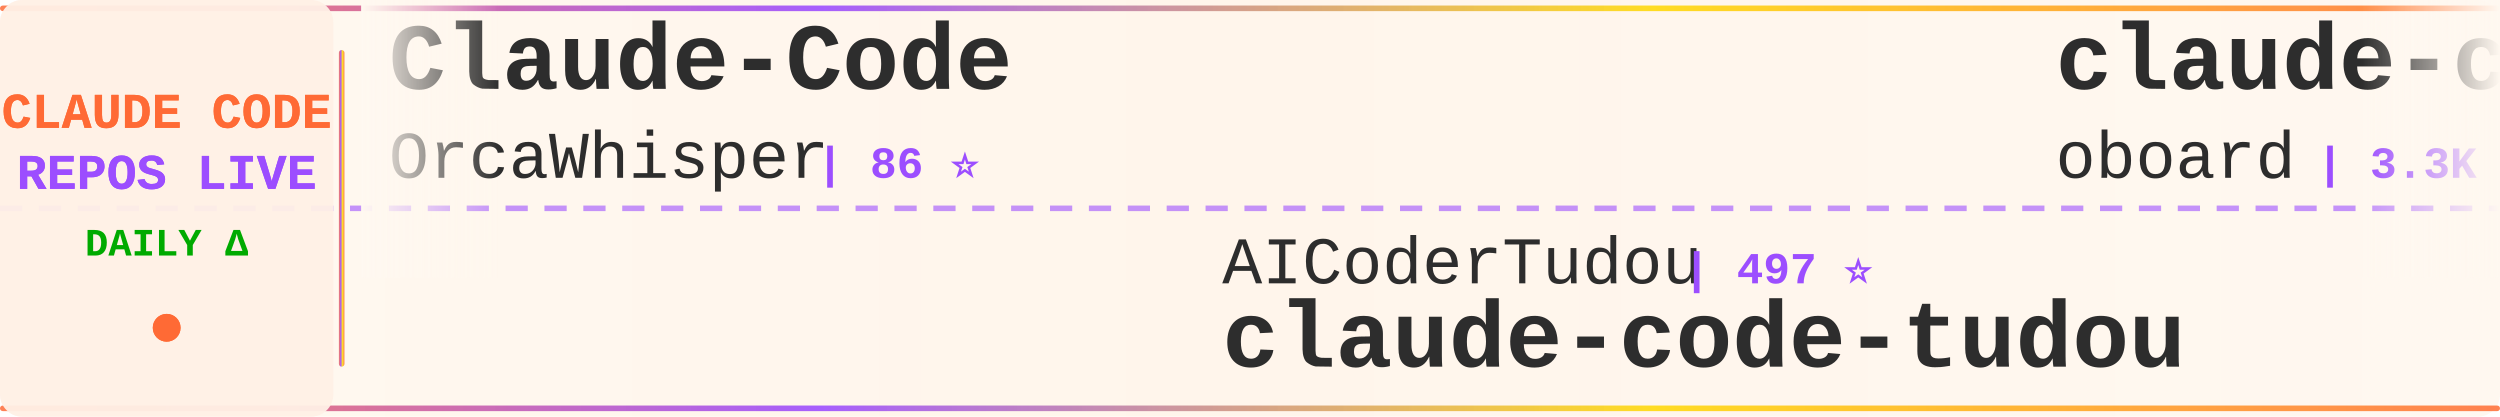
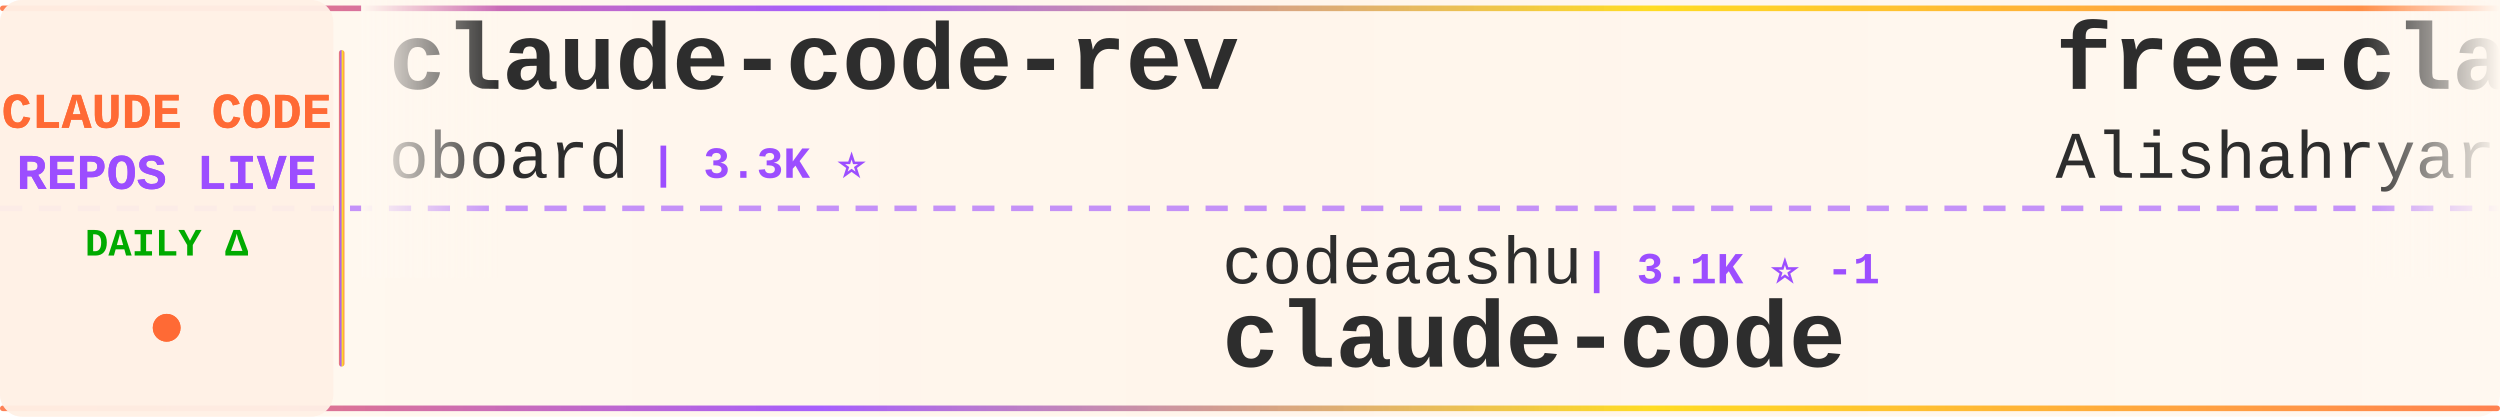
<svg xmlns="http://www.w3.org/2000/svg" width="900" height="150">
  <defs>
    <linearGradient id="tickerBg" x1="0%" y1="0%" x2="100%" y2="0%">
      <stop offset="0%" style="stop-color:#fff8f0;stop-opacity:0.98" />
      <stop offset="50%" style="stop-color:#fff5eb;stop-opacity:1" />
      <stop offset="100%" style="stop-color:#fff8f0;stop-opacity:0.98" />
    </linearGradient>
    <linearGradient id="borderGrad" x1="0%" y1="0%" x2="100%" y2="0%">
      <stop offset="0%" style="stop-color:#FF6B35;stop-opacity:0.85">
        <animate attributeName="stop-opacity" values="0.85;1;0.85" dur="2s" repeatCount="indefinite" />
      </stop>
      <stop offset="33%" style="stop-color:#9C4EFF;stop-opacity:0.9">
        <animate attributeName="stop-opacity" values="0.9;1;0.9" dur="2.2s" repeatCount="indefinite" />
      </stop>
      <stop offset="66%" style="stop-color:#FFD700;stop-opacity:0.85">
        <animate attributeName="stop-opacity" values="0.85;1;0.85" dur="1.8s" repeatCount="indefinite" />
      </stop>
      <stop offset="100%" style="stop-color:#FF6B35;stop-opacity:0.85">
        <animate attributeName="stop-opacity" values="0.85;1;0.85" dur="2s" repeatCount="indefinite" />
      </stop>
    </linearGradient>
    <filter id="textGlow">
      <feGaussianBlur stdDeviation="0.15" result="coloredBlur" />
      <feMerge>
        <feMergeNode in="coloredBlur" />
        <feMergeNode in="SourceGraphic" />
      </feMerge>
    </filter>
    <filter id="metricGlow">
      <feGaussianBlur stdDeviation="0.2" result="coloredBlur" />
      <feMerge>
        <feMergeNode in="coloredBlur" />
        <feMergeNode in="SourceGraphic" />
      </feMerge>
    </filter>
    <linearGradient id="leftFade" x1="0%" y1="0%" x2="100%" y2="0%">
      <stop offset="0%" style="stop-color:#fff8f0;stop-opacity:1" />
      <stop offset="100%" style="stop-color:#fff8f0;stop-opacity:0" />
    </linearGradient>
    <linearGradient id="rightFade" x1="0%" y1="0%" x2="100%" y2="0%">
      <stop offset="0%" style="stop-color:#fff8f0;stop-opacity:0" />
      <stop offset="100%" style="stop-color:#fff8f0;stop-opacity:1" />
    </linearGradient>
  </defs>
  <rect width="900" height="150" fill="url(#tickerBg)" rx="8" />
  <rect x="0" y="2" width="900" height="2" fill="url(#borderGrad)" rx="1" />
  <rect x="0" y="146" width="900" height="2" fill="url(#borderGrad)" rx="1" />
  <line x1="0" y1="75" x2="900" y2="75" stroke="#9C4EFF" stroke-width="2" stroke-dasharray="8 6" opacity="0.6" />
  <rect x="0" y="0" width="120" height="150" fill="#fff0e6" opacity="0.95" rx="8" />
  <text x="60" y="46" font-family="'Courier New', monospace" font-size="18" font-weight="bold" fill="#FF6B35" text-anchor="middle" filter="url(#textGlow)">
    CLAUDE CODE
  </text>
  <text x="60" y="68" font-family="'Courier New', monospace" font-size="18" font-weight="bold" fill="#9C4EFF" text-anchor="middle" filter="url(#textGlow)">
    REPOS LIVE
  </text>
  <text x="60" y="92" font-family="'Courier New', monospace" font-size="14" font-weight="bold" fill="#00aa00" text-anchor="middle">
    DAILY Δ
  </text>
  <circle cx="60" cy="118" r="5" fill="#FF6B35" filter="url(#metricGlow)">
    <animate attributeName="r" values="4;6;4" dur="1.5s" repeatCount="indefinite" />
    <animate attributeName="opacity" values="0.6;1;0.6" dur="1.5s" repeatCount="indefinite" />
  </circle>
  <rect x="122" y="18" width="2" height="114" fill="url(#borderGrad)" rx="1" />
  <clipPath id="tickerClip">
    <rect x="130" y="0" width="770" height="150" />
  </clipPath>
  <g clip-path="url(#tickerClip)">
    <g id="tickerItems">
      <animateTransform attributeName="transform" attributeType="XML" type="translate" from="0 0" to="-3000 0" dur="54s" repeatCount="indefinite" />
      <g transform="translate(0, 0)">
-         <text x="140" y="32" font-family="'Courier New', monospace" font-size="34" font-weight="bold" fill="#2d2d2d">Claude-Code</text>
-         <text x="140" y="64" font-family="'Courier New', monospace" font-size="24" font-weight="normal" fill="#2d2d2d" opacity="1.0">OrcaWhisper</text>
-         <text x="294" y="64" font-family="'Courier New', monospace" font-size="16" font-weight="bold" fill="#9C4EFF"> | 86 ⭐</text>
+         <text x="140" y="32" font-family="'Courier New', monospace" font-size="34" font-weight="bold" fill="#2d2d2d">claude-code-rev</text>
+         <text x="140" y="64" font-family="'Courier New', monospace" font-size="24" font-weight="normal" fill="#2d2d2d" opacity="1.0">oboard</text>
+         <text x="234" y="64" font-family="'Courier New', monospace" font-size="16" font-weight="bold" fill="#9C4EFF"> | 3.3K ⭐</text>
      </g>
      <g transform="translate(300, 0)">
-         <text x="140" y="102" font-family="'Courier New', monospace" font-size="24" font-weight="normal" fill="#2d2d2d" opacity="1.0">AICoderTudou</text>
-         <text x="306" y="102" font-family="'Courier New', monospace" font-size="16" font-weight="bold" fill="#9C4EFF"> | 497 ⭐</text>
-         <text x="140" y="132" font-family="'Courier New', monospace" font-size="34" font-weight="bold" fill="#2d2d2d">claude-code-tudou</text>
+         <text x="140" y="102" font-family="'Courier New', monospace" font-size="24" font-weight="normal" fill="#2d2d2d" opacity="1.0">codeaashu</text>
+         <text x="270" y="102" font-family="'Courier New', monospace" font-size="16" font-weight="bold" fill="#9C4EFF"> | 3.1K ⭐ -1</text>
+         <text x="140" y="132" font-family="'Courier New', monospace" font-size="34" font-weight="bold" fill="#2d2d2d">claude-code</text>
      </g>
      <g transform="translate(600, 0)">
+         <text x="140" y="32" font-family="'Courier New', monospace" font-size="34" font-weight="bold" fill="#2d2d2d">free-claude-code</text>
+         <text x="140" y="64" font-family="'Courier New', monospace" font-size="24" font-weight="normal" fill="#2d2d2d" opacity="1.0">Alishahryar1</text>
+         <text x="306" y="64" font-family="'Courier New', monospace" font-size="16" font-weight="bold" fill="#9C4EFF"> | 42.0K ⭐ +87</text>
+       </g>
+       <g transform="translate(900, 0)">
+         <text x="140" y="102" font-family="'Courier New', monospace" font-size="24" font-weight="normal" fill="#2d2d2d" opacity="1.0">krusemediallc</text>
+         <text x="318" y="102" font-family="'Courier New', monospace" font-size="16" font-weight="bold" fill="#9C4EFF"> | 1.0K ⭐ +1</text>
+         <text x="140" y="132" font-family="'Courier New', monospace" font-size="34" font-weight="bold" fill="#2d2d2d">arcads-claude-code</text>
+       </g>
+       <g transform="translate(1200, 0)">
+         <text x="140" y="32" font-family="'Courier New', monospace" font-size="34" font-weight="bold" fill="#2d2d2d">claude-code-engineering</text>
+         <text x="140" y="64" font-family="'Courier New', monospace" font-size="24" font-weight="normal" fill="#2d2d2d" opacity="1.0">huangjia2019</text>
+         <text x="306" y="64" font-family="'Courier New', monospace" font-size="16" font-weight="bold" fill="#9C4EFF"> | 1.0K ⭐ +2</text>
+       </g>
+       <g transform="translate(1500, 0)">
+         <text x="140" y="102" font-family="'Courier New', monospace" font-size="24" font-weight="normal" fill="#2d2d2d" opacity="1.0">freestylefly</text>
+         <text x="306" y="102" font-family="'Courier New', monospace" font-size="16" font-weight="bold" fill="#9C4EFF"> | 128 ⭐</text>
+         <text x="140" y="132" font-family="'Courier New', monospace" font-size="34" font-weight="bold" fill="#2d2d2d">claude-code</text>
+       </g>
+       <g transform="translate(1800, 0)">
+         <text x="140" y="32" font-family="'Courier New', monospace" font-size="34" font-weight="bold" fill="#2d2d2d">Auto-claude-code-researc...</text>
+         <text x="140" y="64" font-family="'Courier New', monospace" font-size="24" font-weight="normal" fill="#2d2d2d" opacity="1.0">wanshuiyin</text>
+         <text x="282" y="64" font-family="'Courier New', monospace" font-size="16" font-weight="bold" fill="#9C4EFF"> | 13.8K ⭐ +6</text>
+       </g>
+       <g transform="translate(2100, 0)">
+         <text x="140" y="102" font-family="'Courier New', monospace" font-size="24" font-weight="normal" fill="#2d2d2d" opacity="1.0">Chachamaru127</text>
+         <text x="318" y="102" font-family="'Courier New', monospace" font-size="16" font-weight="bold" fill="#9C4EFF"> | 3.0K ⭐ +1</text>
+         <text x="140" y="132" font-family="'Courier New', monospace" font-size="34" font-weight="bold" fill="#2d2d2d">claude-code-harness</text>
+       </g>
+       <g transform="translate(2400, 0)">
+         <text x="140" y="32" font-family="'Courier New', monospace" font-size="34" font-weight="bold" fill="#2d2d2d">Claude-Code</text>
+         <text x="140" y="64" font-family="'Courier New', monospace" font-size="24" font-weight="normal" fill="#2d2d2d" opacity="1.0">KPR111</text>
+         <text x="234" y="64" font-family="'Courier New', monospace" font-size="16" font-weight="bold" fill="#9C4EFF"> | 18 ⭐</text>
+       </g>
+       <g transform="translate(2700, 0)">
+         <text x="140" y="102" font-family="'Courier New', monospace" font-size="24" font-weight="normal" fill="#2d2d2d" opacity="1.0">lintsinghua</text>
+         <text x="294" y="102" font-family="'Courier New', monospace" font-size="16" font-weight="bold" fill="#9C4EFF"> | 4.0K ⭐</text>
+         <text x="140" y="132" font-family="'Courier New', monospace" font-size="34" font-weight="bold" fill="#2d2d2d">claude-code-book</text>
+       </g>
+       <g transform="translate(3000, 0)">
        <text x="140" y="32" font-family="'Courier New', monospace" font-size="34" font-weight="bold" fill="#2d2d2d">claude-code-rev</text>
        <text x="140" y="64" font-family="'Courier New', monospace" font-size="24" font-weight="normal" fill="#2d2d2d" opacity="1.0">oboard</text>
-         <text x="234" y="64" font-family="'Courier New', monospace" font-size="16" font-weight="bold" fill="#9C4EFF"> | 3.3K ⭐ +2</text>
-       </g>
-       <g transform="translate(900, 0)">
-         <text x="140" y="102" font-family="'Courier New', monospace" font-size="24" font-weight="normal" fill="#2d2d2d" opacity="1.0">Alishahryar1</text>
-         <text x="306" y="102" font-family="'Courier New', monospace" font-size="16" font-weight="bold" fill="#9C4EFF"> | 41.9K ⭐ +44</text>
-         <text x="140" y="132" font-family="'Courier New', monospace" font-size="34" font-weight="bold" fill="#2d2d2d">free-claude-code</text>
-       </g>
-       <g transform="translate(1200, 0)">
-         <text x="140" y="32" font-family="'Courier New', monospace" font-size="34" font-weight="bold" fill="#2d2d2d">claude-code-rust</text>
-         <text x="140" y="64" font-family="'Courier New', monospace" font-size="24" font-weight="normal" fill="#2d2d2d" opacity="1.0">lorryjovens-hub</text>
-         <text x="342" y="64" font-family="'Courier New', monospace" font-size="16" font-weight="bold" fill="#9C4EFF"> | 1.7K ⭐</text>
-       </g>
-       <g transform="translate(1500, 0)">
-         <text x="140" y="102" font-family="'Courier New', monospace" font-size="24" font-weight="normal" fill="#2d2d2d" opacity="1.0">andrew-kramer-inno</text>
-         <text x="378" y="102" font-family="'Courier New', monospace" font-size="16" font-weight="bold" fill="#9C4EFF"> | 594 ⭐</text>
-         <text x="140" y="132" font-family="'Courier New', monospace" font-size="34" font-weight="bold" fill="#2d2d2d">claude-code-source-build</text>
-       </g>
-       <g transform="translate(1800, 0)">
-         <text x="140" y="32" font-family="'Courier New', monospace" font-size="34" font-weight="bold" fill="#2d2d2d">Open-ClaudeCode</text>
-         <text x="140" y="64" font-family="'Courier New', monospace" font-size="24" font-weight="normal" fill="#2d2d2d" opacity="1.0">LING71671</text>
-         <text x="270" y="64" font-family="'Courier New', monospace" font-size="16" font-weight="bold" fill="#9C4EFF"> | 926 ⭐</text>
-       </g>
-       <g transform="translate(2100, 0)">
-         <text x="140" y="102" font-family="'Courier New', monospace" font-size="24" font-weight="normal" fill="#2d2d2d" opacity="1.0">musistudio</text>
-         <text x="282" y="102" font-family="'Courier New', monospace" font-size="16" font-weight="bold" fill="#9C4EFF"> | 36.1K ⭐ +10</text>
-         <text x="140" y="132" font-family="'Courier New', monospace" font-size="34" font-weight="bold" fill="#2d2d2d">claude-code-router</text>
-       </g>
-       <g transform="translate(2400, 0)">
-         <text x="140" y="32" font-family="'Courier New', monospace" font-size="34" font-weight="bold" fill="#2d2d2d">claude-code-local</text>
-         <text x="140" y="64" font-family="'Courier New', monospace" font-size="24" font-weight="normal" fill="#2d2d2d" opacity="1.0">nicedreamzapp</text>
-         <text x="318" y="64" font-family="'Courier New', monospace" font-size="16" font-weight="bold" fill="#9C4EFF"> | 3.0K ⭐</text>
-       </g>
-       <g transform="translate(2700, 0)">
-         <text x="140" y="102" font-family="'Courier New', monospace" font-size="24" font-weight="normal" fill="#2d2d2d" opacity="1.0">wanshuiyin</text>
-         <text x="282" y="102" font-family="'Courier New', monospace" font-size="16" font-weight="bold" fill="#9C4EFF"> | 13.8K ⭐ +14</text>
-         <text x="140" y="132" font-family="'Courier New', monospace" font-size="34" font-weight="bold" fill="#2d2d2d">Auto-claude-code-researc...</text>
-       </g>
-       <g transform="translate(3000, 0)">
-         <text x="140" y="32" font-family="'Courier New', monospace" font-size="34" font-weight="bold" fill="#2d2d2d">Claude-Code</text>
-         <text x="140" y="64" font-family="'Courier New', monospace" font-size="24" font-weight="normal" fill="#2d2d2d" opacity="1.0">OrcaWhisper</text>
-         <text x="294" y="64" font-family="'Courier New', monospace" font-size="16" font-weight="bold" fill="#9C4EFF"> | 86 ⭐</text>
+         <text x="234" y="64" font-family="'Courier New', monospace" font-size="16" font-weight="bold" fill="#9C4EFF"> | 3.3K ⭐</text>
      </g>
      <g transform="translate(3300, 0)">
-         <text x="140" y="102" font-family="'Courier New', monospace" font-size="24" font-weight="normal" fill="#2d2d2d" opacity="1.0">AICoderTudou</text>
-         <text x="306" y="102" font-family="'Courier New', monospace" font-size="16" font-weight="bold" fill="#9C4EFF"> | 497 ⭐</text>
-         <text x="140" y="132" font-family="'Courier New', monospace" font-size="34" font-weight="bold" fill="#2d2d2d">claude-code-tudou</text>
+         <text x="140" y="102" font-family="'Courier New', monospace" font-size="24" font-weight="normal" fill="#2d2d2d" opacity="1.0">codeaashu</text>
+         <text x="270" y="102" font-family="'Courier New', monospace" font-size="16" font-weight="bold" fill="#9C4EFF"> | 3.1K ⭐ -1</text>
+         <text x="140" y="132" font-family="'Courier New', monospace" font-size="34" font-weight="bold" fill="#2d2d2d">claude-code</text>
      </g>
      <g transform="translate(3600, 0)">
-         <text x="140" y="32" font-family="'Courier New', monospace" font-size="34" font-weight="bold" fill="#2d2d2d">claude-code-rev</text>
-         <text x="140" y="64" font-family="'Courier New', monospace" font-size="24" font-weight="normal" fill="#2d2d2d" opacity="1.0">oboard</text>
-         <text x="234" y="64" font-family="'Courier New', monospace" font-size="16" font-weight="bold" fill="#9C4EFF"> | 3.3K ⭐ +2</text>
+         <text x="140" y="32" font-family="'Courier New', monospace" font-size="34" font-weight="bold" fill="#2d2d2d">free-claude-code</text>
+         <text x="140" y="64" font-family="'Courier New', monospace" font-size="24" font-weight="normal" fill="#2d2d2d" opacity="1.0">Alishahryar1</text>
+         <text x="306" y="64" font-family="'Courier New', monospace" font-size="16" font-weight="bold" fill="#9C4EFF"> | 42.0K ⭐ +87</text>
      </g>
      <g transform="translate(3900, 0)">
-         <text x="140" y="102" font-family="'Courier New', monospace" font-size="24" font-weight="normal" fill="#2d2d2d" opacity="1.0">Alishahryar1</text>
-         <text x="306" y="102" font-family="'Courier New', monospace" font-size="16" font-weight="bold" fill="#9C4EFF"> | 41.9K ⭐ +44</text>
-         <text x="140" y="132" font-family="'Courier New', monospace" font-size="34" font-weight="bold" fill="#2d2d2d">free-claude-code</text>
+         <text x="140" y="102" font-family="'Courier New', monospace" font-size="24" font-weight="normal" fill="#2d2d2d" opacity="1.0">krusemediallc</text>
+         <text x="318" y="102" font-family="'Courier New', monospace" font-size="16" font-weight="bold" fill="#9C4EFF"> | 1.0K ⭐ +1</text>
+         <text x="140" y="132" font-family="'Courier New', monospace" font-size="34" font-weight="bold" fill="#2d2d2d">arcads-claude-code</text>
      </g>
    </g>
  </g>
  <rect x="130" y="0" width="50" height="100" fill="url(#leftFade)" />
  <rect x="850" y="0" width="50" height="100" fill="url(#rightFade)" />
</svg>
